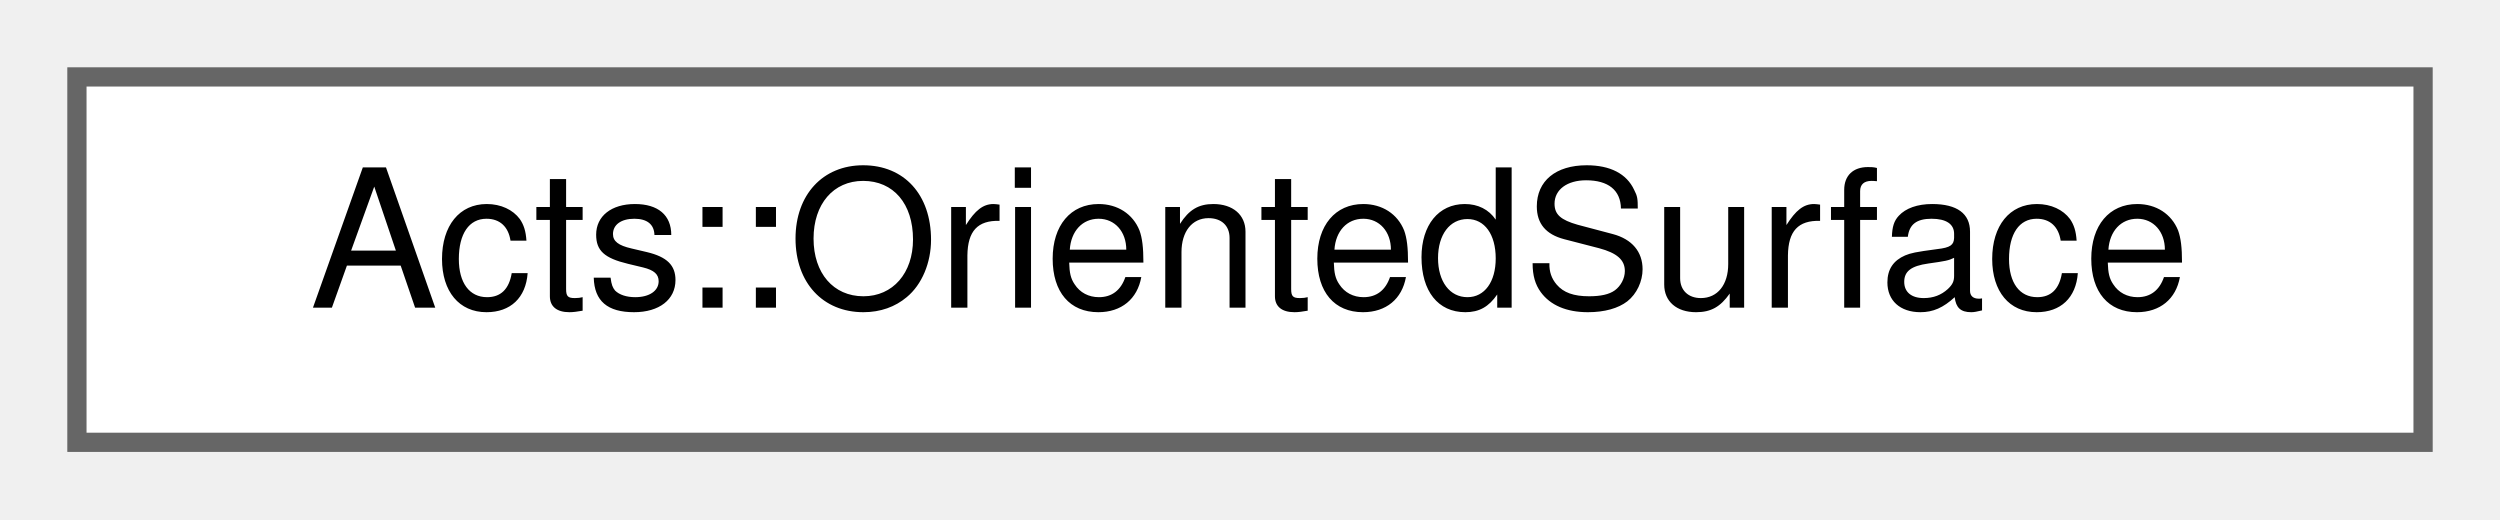
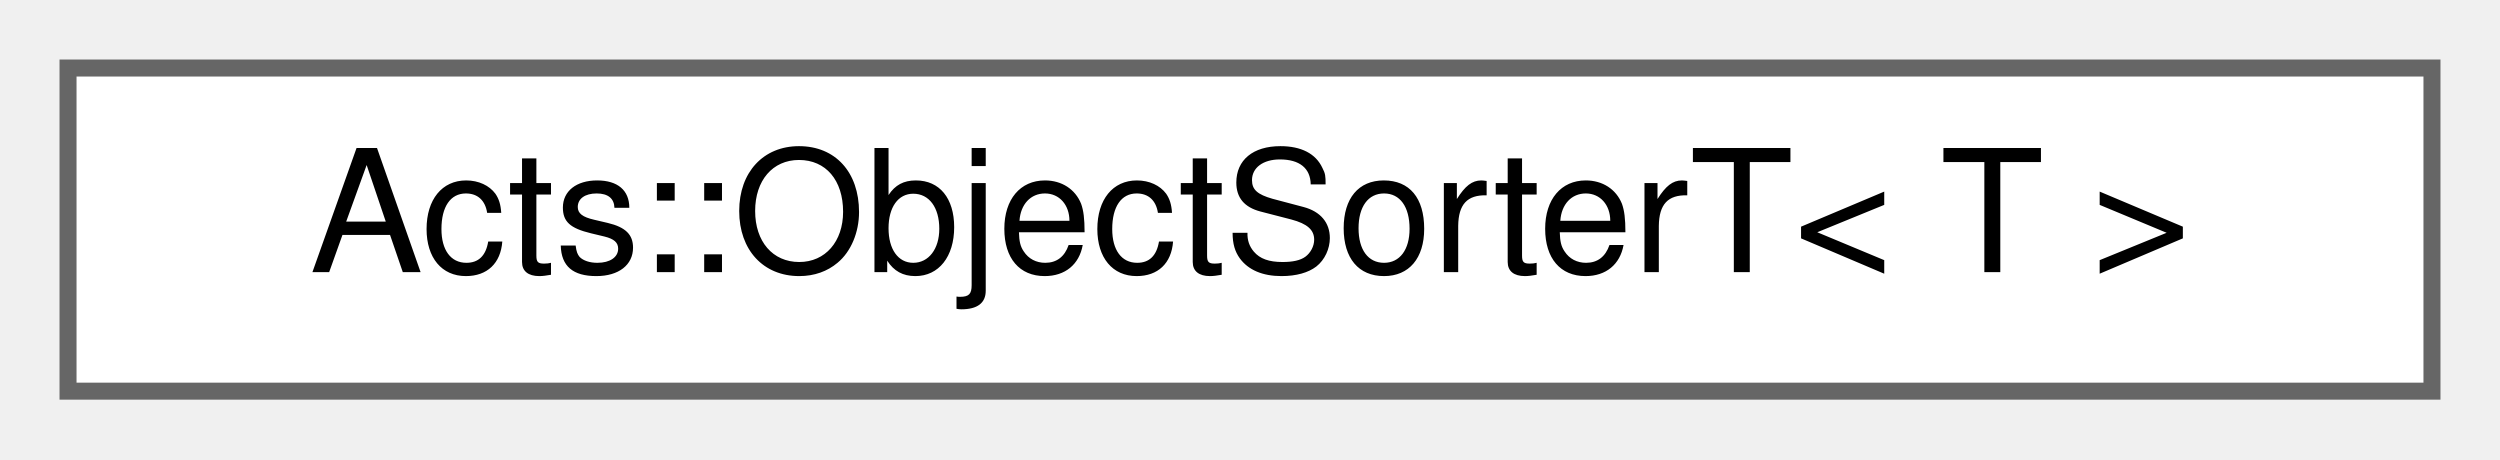
- <svg xmlns="http://www.w3.org/2000/svg" xmlns:xlink="http://www.w3.org/1999/xlink" width="130pt" height="27pt" viewBox="0.00 0.00 130.00 27.00">
+ <svg xmlns="http://www.w3.org/2000/svg" xmlns:xlink="http://www.w3.org/1999/xlink" width="147pt" height="27pt" viewBox="0.00 0.00 147.00 27.00">
  <g id="graph0" class="graph" transform="scale(1 1) rotate(0) translate(4 23)">
    <g id="Node000000" class="node">
      <g id="a_Node000000">
-         <a xlink:href="struct_acts_1_1_oriented_surface.html" target="_top" xlink:title="Helper bundle of a surface and its orientation.">
-           <polygon fill="white" stroke="#666666" points="122,-19 0,-19 0,0 122,0 122,-19" />
-           <text text-anchor="middle" x="61" y="-7" font-family="Helvetica,sans-Serif" font-size="10.00">Acts::OrientedSurface</text>
+         <a xlink:href="class_acts_1_1_object_sorter_t.html" target="_top" xlink:title="Sorter functor for geometry objects by axis direction.">
+           <polygon fill="white" stroke="#666666" points="139,-19 0,-19 0,0 139,0 139,-19" />
+           <text text-anchor="middle" x="69.5" y="-7" font-family="Helvetica,sans-Serif" font-size="10.00">Acts::ObjectSorterT&lt; T &gt;</text>
        </a>
      </g>
    </g>
  </g>
</svg>
